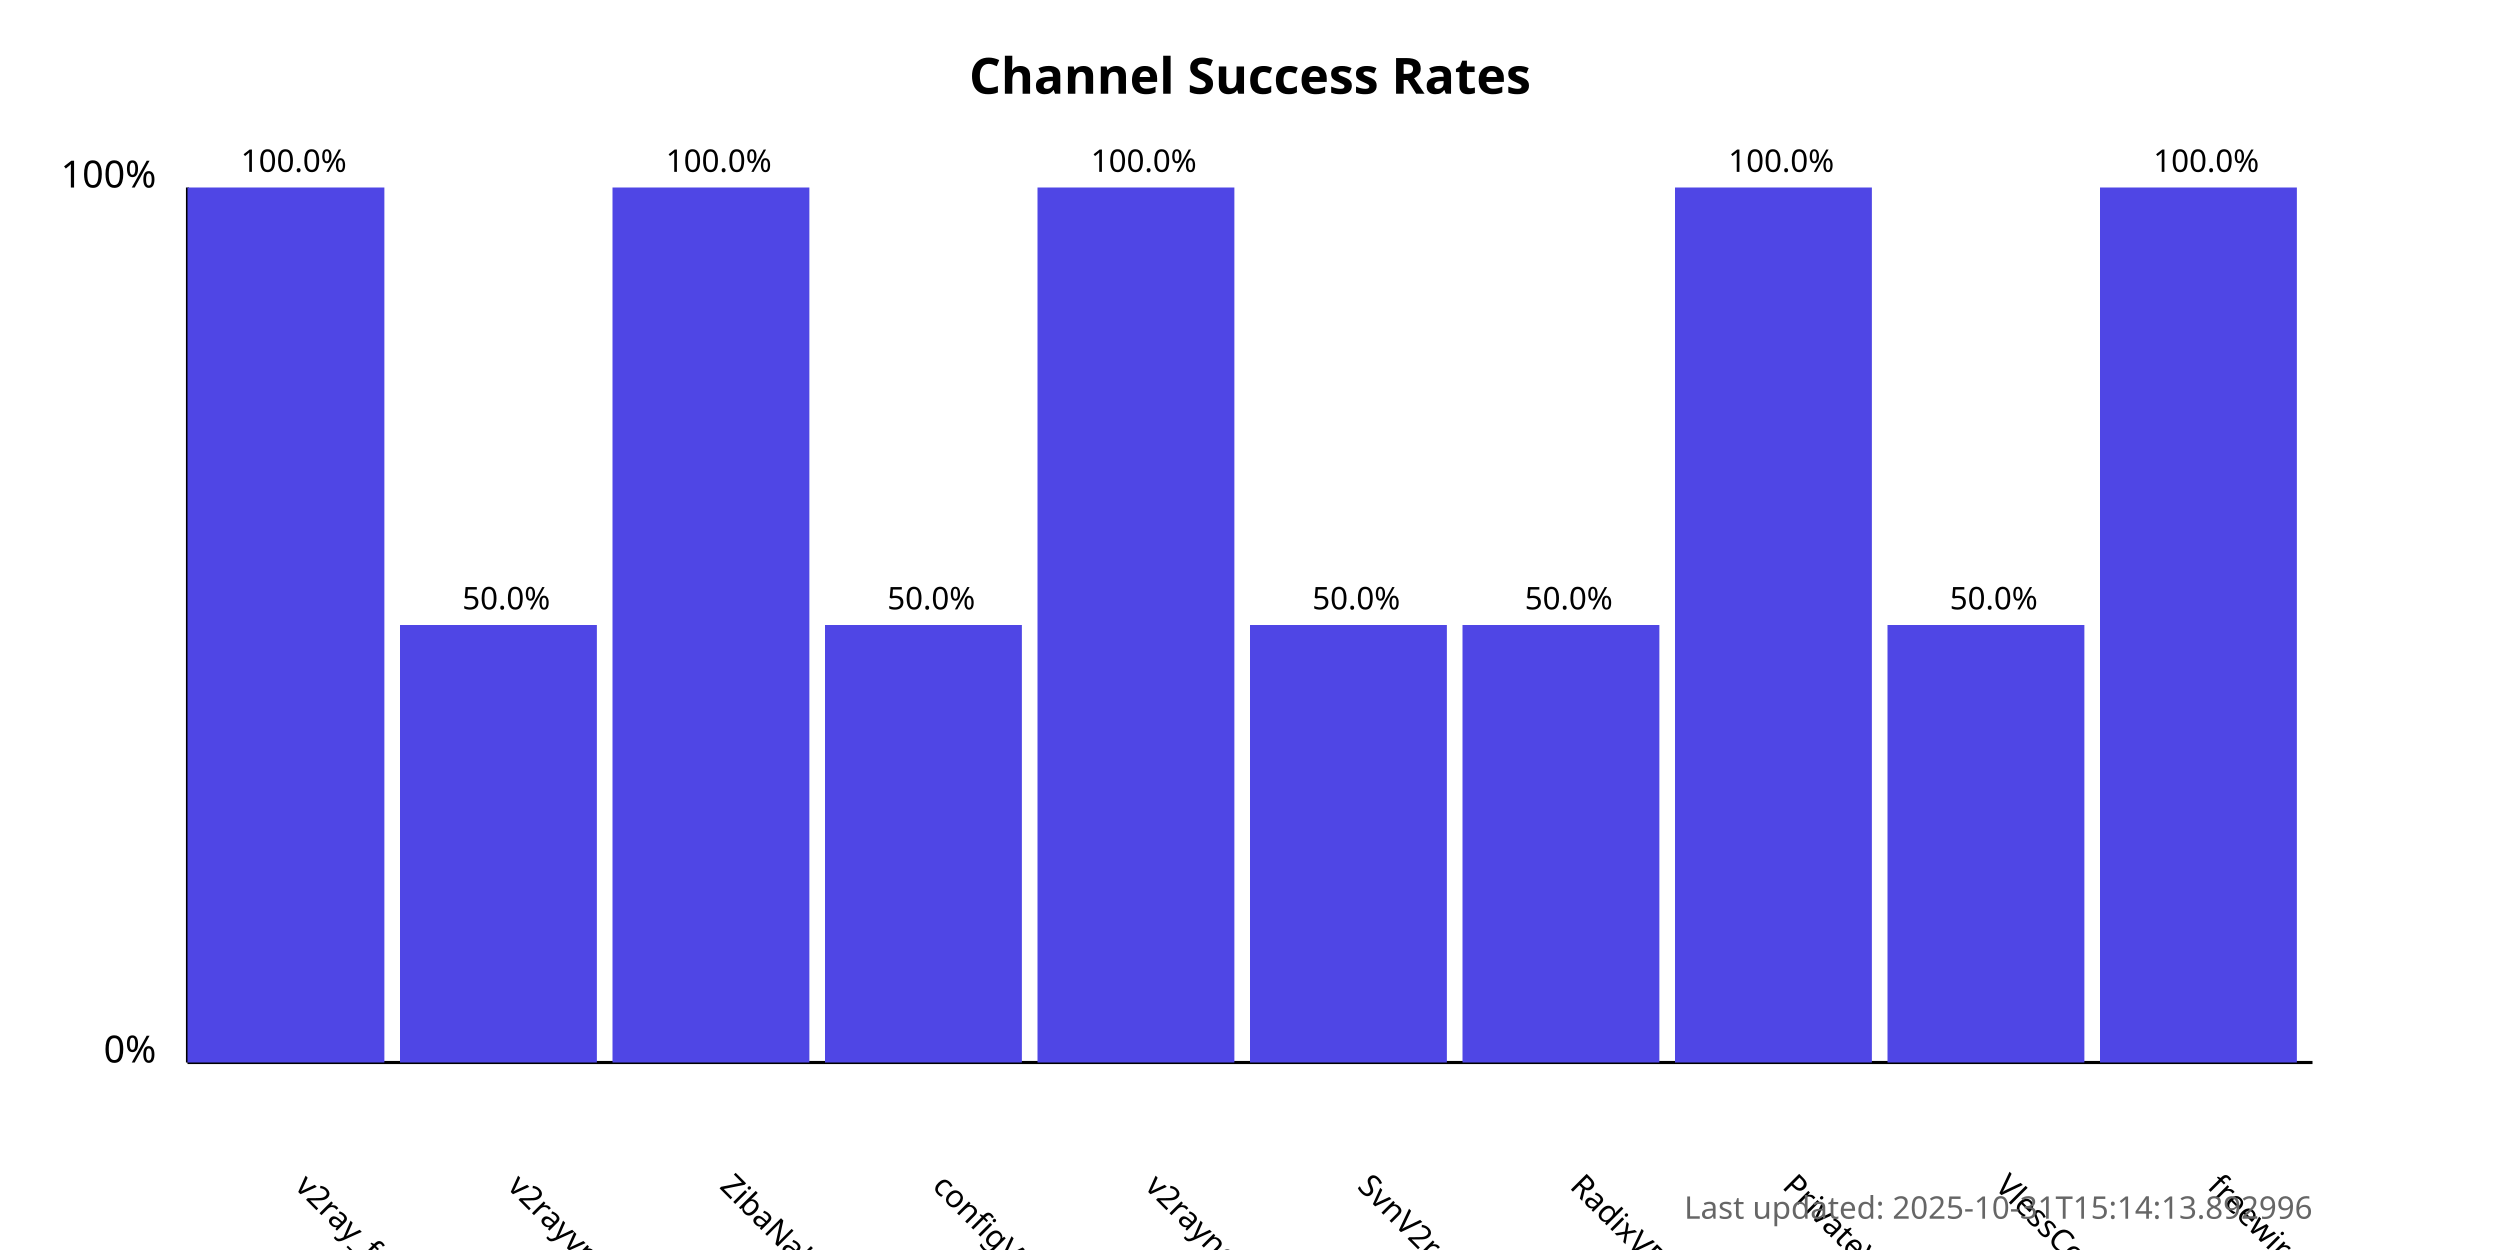
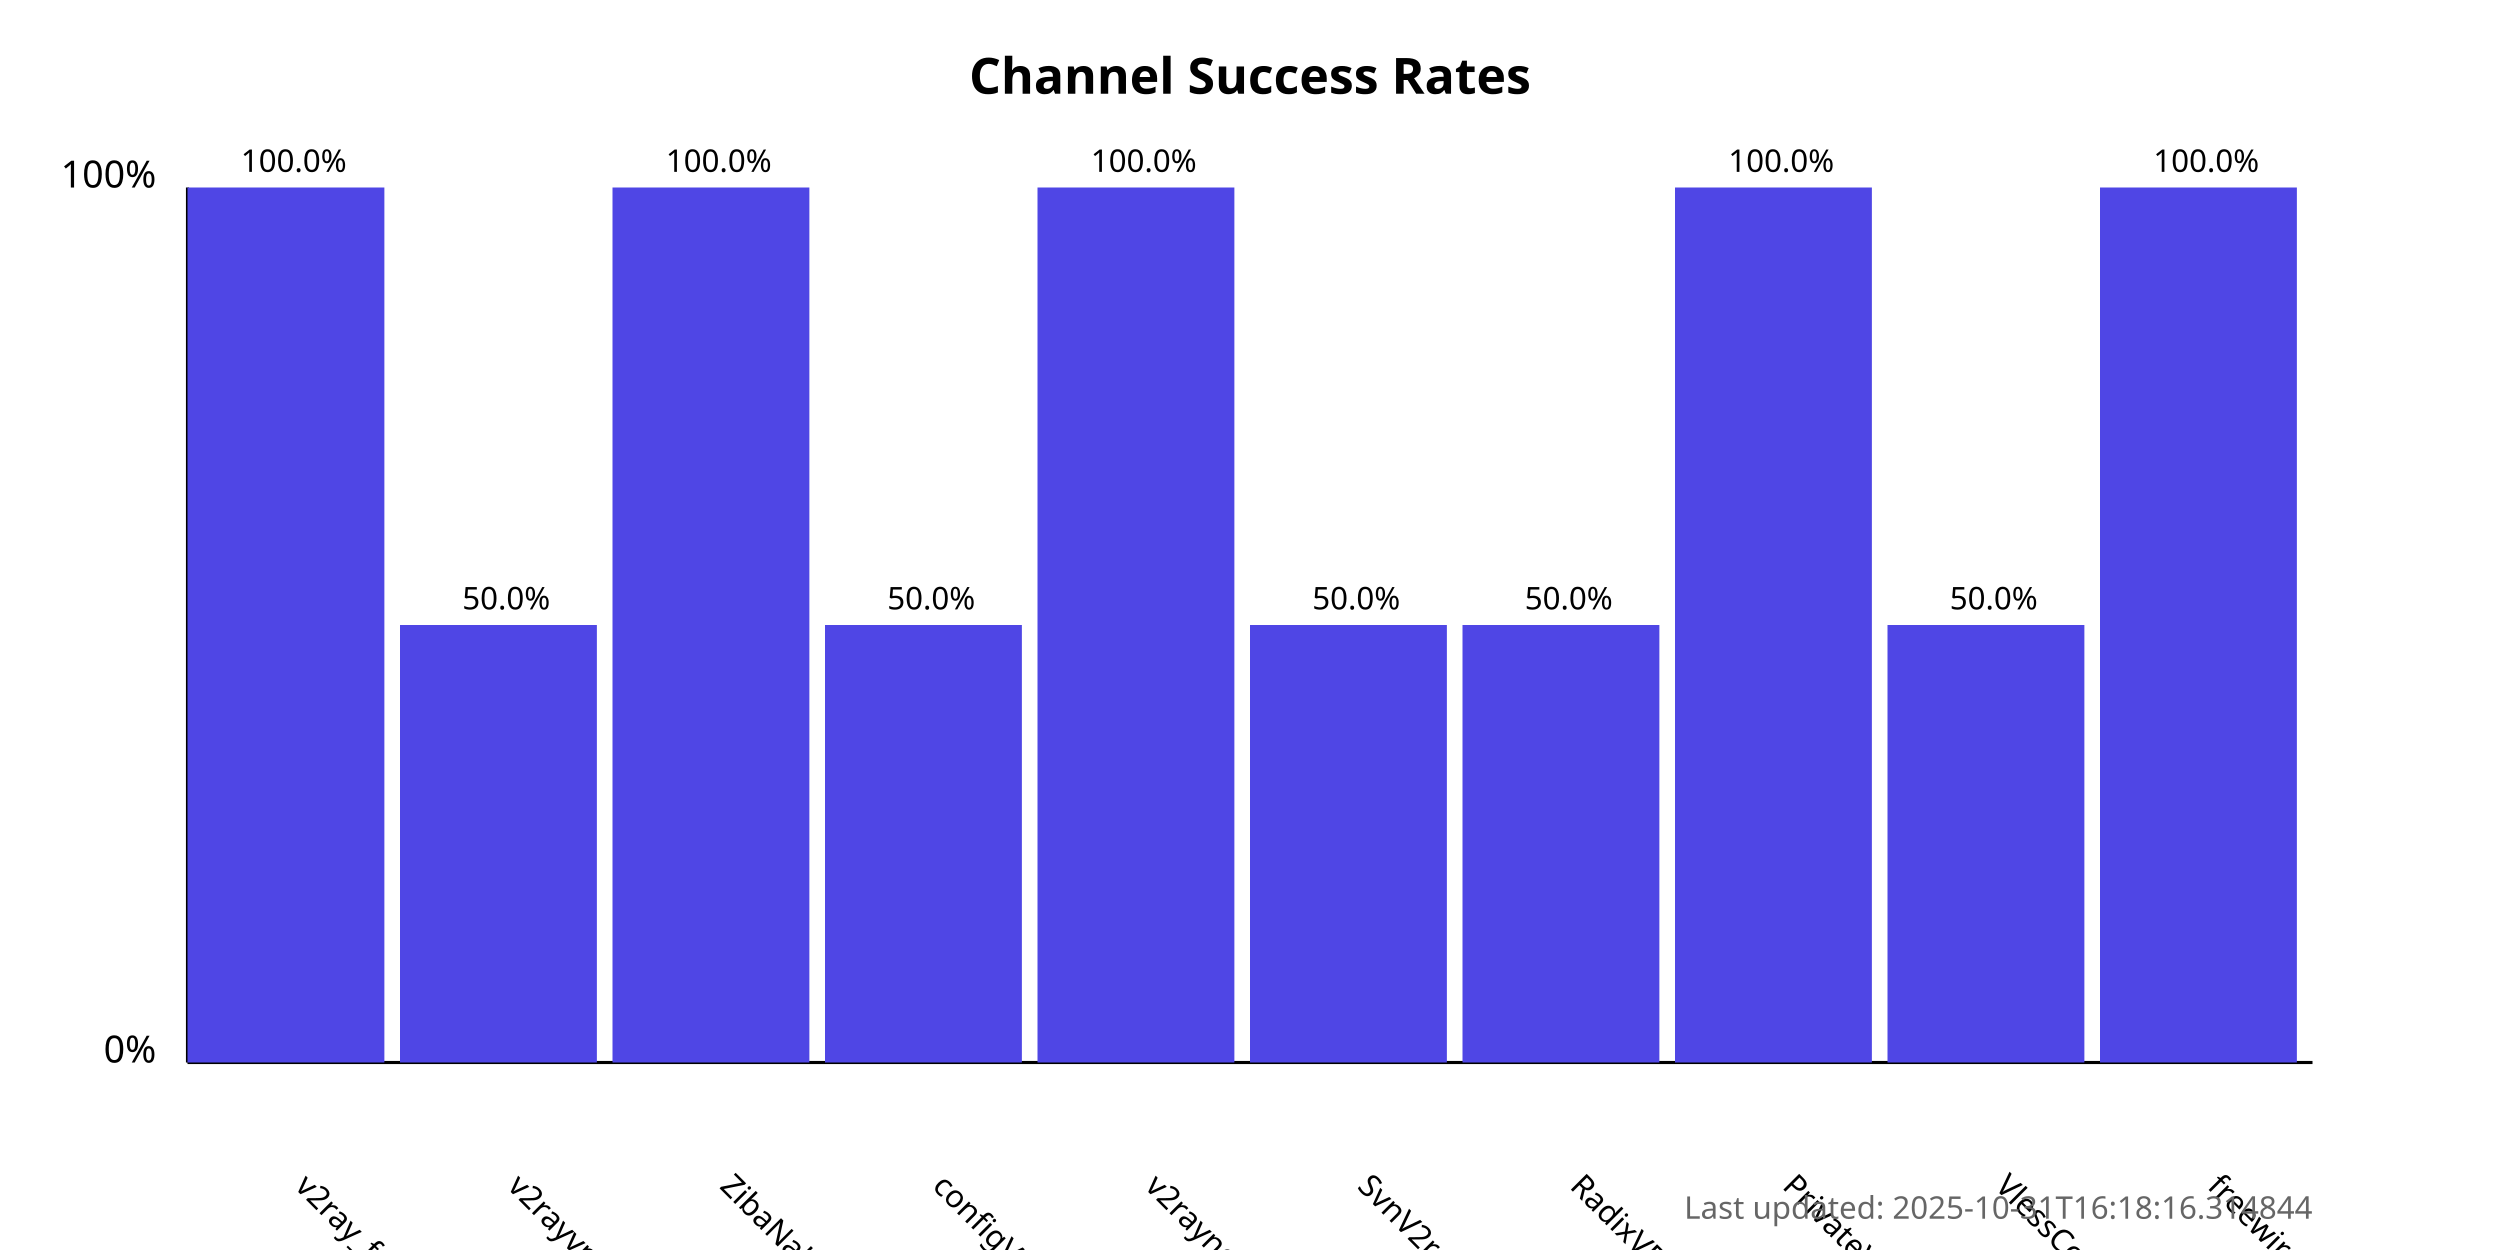
<svg xmlns="http://www.w3.org/2000/svg" width="800" height="400">
  <style>
            .chart-title { font: bold 16px sans-serif; }
            .axis-label { font: 12px sans-serif; }
            .tick-label { font: 10px sans-serif; }
            .bar { fill: #4f46e5; }
            .bar:hover { fill: #6366f1; }
            .timestamp { font: 10px sans-serif; fill: #666; }
        </style>
  <text x="400.0" y="30" text-anchor="middle" class="chart-title">
            Channel Success Rates
        </text>
  <line x1="60" y1="340" x2="60" y2="60" stroke="black" stroke-width="1" />
  <line x1="60" y1="340" x2="740" y2="340" stroke="black" stroke-width="1" />
  <text x="50" y="340" text-anchor="end" class="axis-label">0%</text>
  <text x="50" y="60" text-anchor="end" class="axis-label">100%</text>
  <g>
    <rect x="60" y="60.0" width="63.0" height="280.0" class="bar" />
    <text x="94.0" y="380" transform="rotate(45, 94.0, 380)" text-anchor="start" class="tick-label">
                v2ray_free_conf
            </text>
    <text x="94.0" y="55.0" text-anchor="middle" class="tick-label">
                100.0%
            </text>
  </g>
  <g>
    <rect x="128.0" y="200.0" width="63.0" height="140.0" class="bar" />
    <text x="162.0" y="380" transform="rotate(45, 162.0, 380)" text-anchor="start" class="tick-label">
                v2rayvpno
            </text>
    <text x="162.0" y="195.0" text-anchor="middle" class="tick-label">
                50.0%
            </text>
  </g>
  <g>
    <rect x="196.0" y="60.0" width="63.0" height="280.0" class="bar" />
    <text x="230.0" y="380" transform="rotate(45, 230.0, 380)" text-anchor="start" class="tick-label">
                ZibaNabz
            </text>
    <text x="230.0" y="55.0" text-anchor="middle" class="tick-label">
                100.0%
            </text>
  </g>
  <g>
    <rect x="264.0" y="200.0" width="63.0" height="140.0" class="bar" />
    <text x="298.0" y="380" transform="rotate(45, 298.0, 380)" text-anchor="start" class="tick-label">
                configV2rayForFree
            </text>
    <text x="298.0" y="195.0" text-anchor="middle" class="tick-label">
                50.0%
            </text>
  </g>
  <g>
    <rect x="332.0" y="60.0" width="63.0" height="280.0" class="bar" />
    <text x="366.0" y="380" transform="rotate(45, 366.0, 380)" text-anchor="start" class="tick-label">
                v2rayngvpn
            </text>
    <text x="366.0" y="55.0" text-anchor="middle" class="tick-label">
                100.0%
            </text>
  </g>
  <g>
    <rect x="400.0" y="200.0" width="63.0" height="140.0" class="bar" />
    <text x="434.0" y="380" transform="rotate(45, 434.0, 380)" text-anchor="start" class="tick-label">
                SvnV2ray
            </text>
    <text x="434.0" y="195.0" text-anchor="middle" class="tick-label">
                50.0%
            </text>
  </g>
  <g>
    <rect x="468.0" y="200.0" width="63.0" height="140.0" class="bar" />
    <text x="502.0" y="380" transform="rotate(45, 502.0, 380)" text-anchor="start" class="tick-label">
                RadixVPN
            </text>
    <text x="502.0" y="195.0" text-anchor="middle" class="tick-label">
                50.0%
            </text>
  </g>
  <g>
    <rect x="536.0" y="60.0" width="63.0" height="280.0" class="bar" />
    <text x="570.0" y="380" transform="rotate(45, 570.0, 380)" text-anchor="start" class="tick-label">
                PrivateVPNs
            </text>
    <text x="570.0" y="55.0" text-anchor="middle" class="tick-label">
                100.0%
            </text>
  </g>
  <g>
    <rect x="604.0" y="200.0" width="63.0" height="140.0" class="bar" />
    <text x="638.0" y="380" transform="rotate(45, 638.0, 380)" text-anchor="start" class="tick-label">
                VlessConfig
            </text>
    <text x="638.0" y="195.0" text-anchor="middle" class="tick-label">
                50.0%
            </text>
  </g>
  <g>
    <rect x="672.0" y="60.0" width="63.0" height="280.0" class="bar" />
    <text x="706.0" y="380" transform="rotate(45, 706.0, 380)" text-anchor="start" class="tick-label">
                freewireguard
            </text>
    <text x="706.0" y="55.0" text-anchor="middle" class="tick-label">
                100.0%
            </text>
  </g>
  <text x="740" y="390" text-anchor="end" class="timestamp">
-             Last updated: 2025-10-31T15:14:13.892996
+             Last updated: 2025-10-31T16:18:16.314844
        </text>
</svg>
